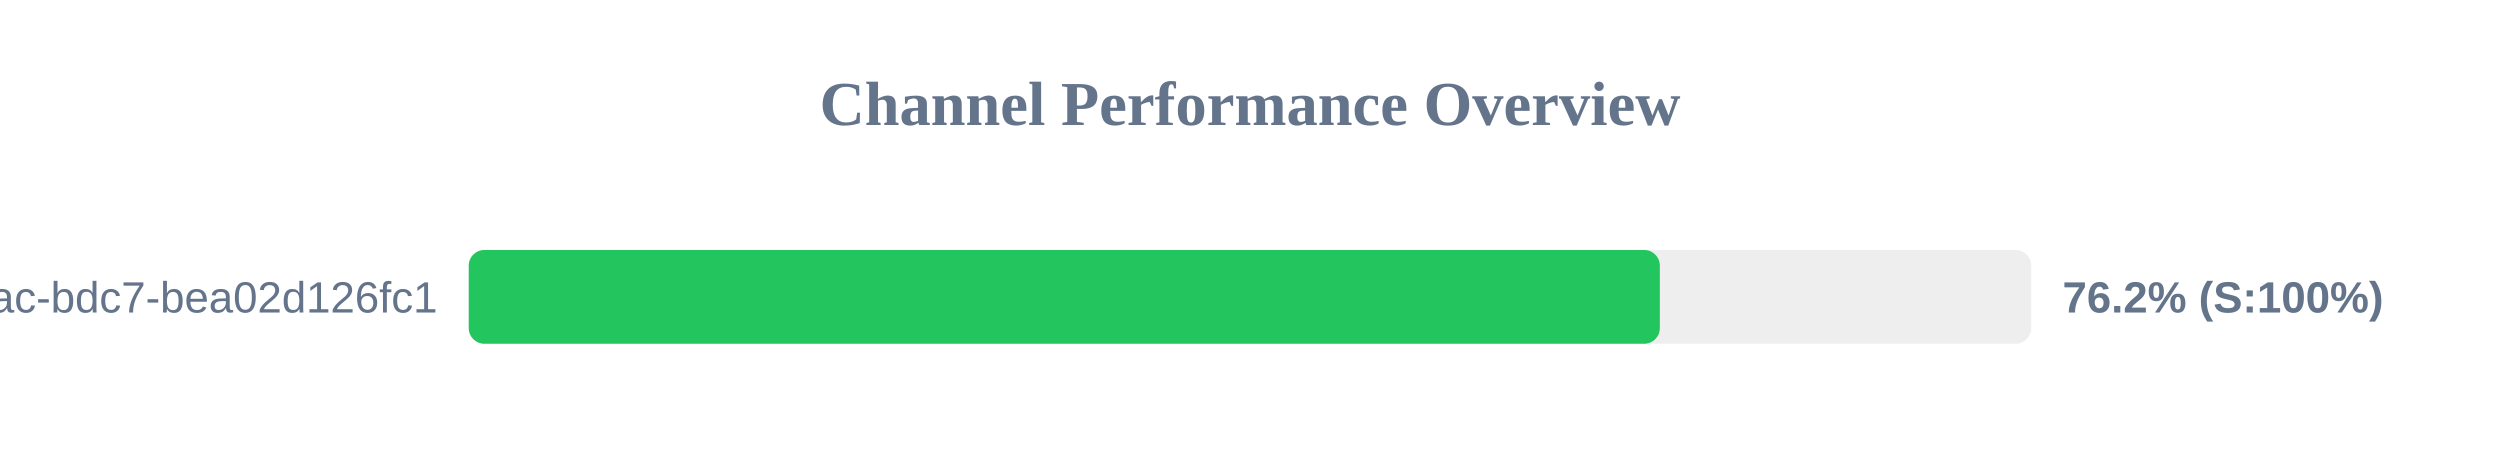
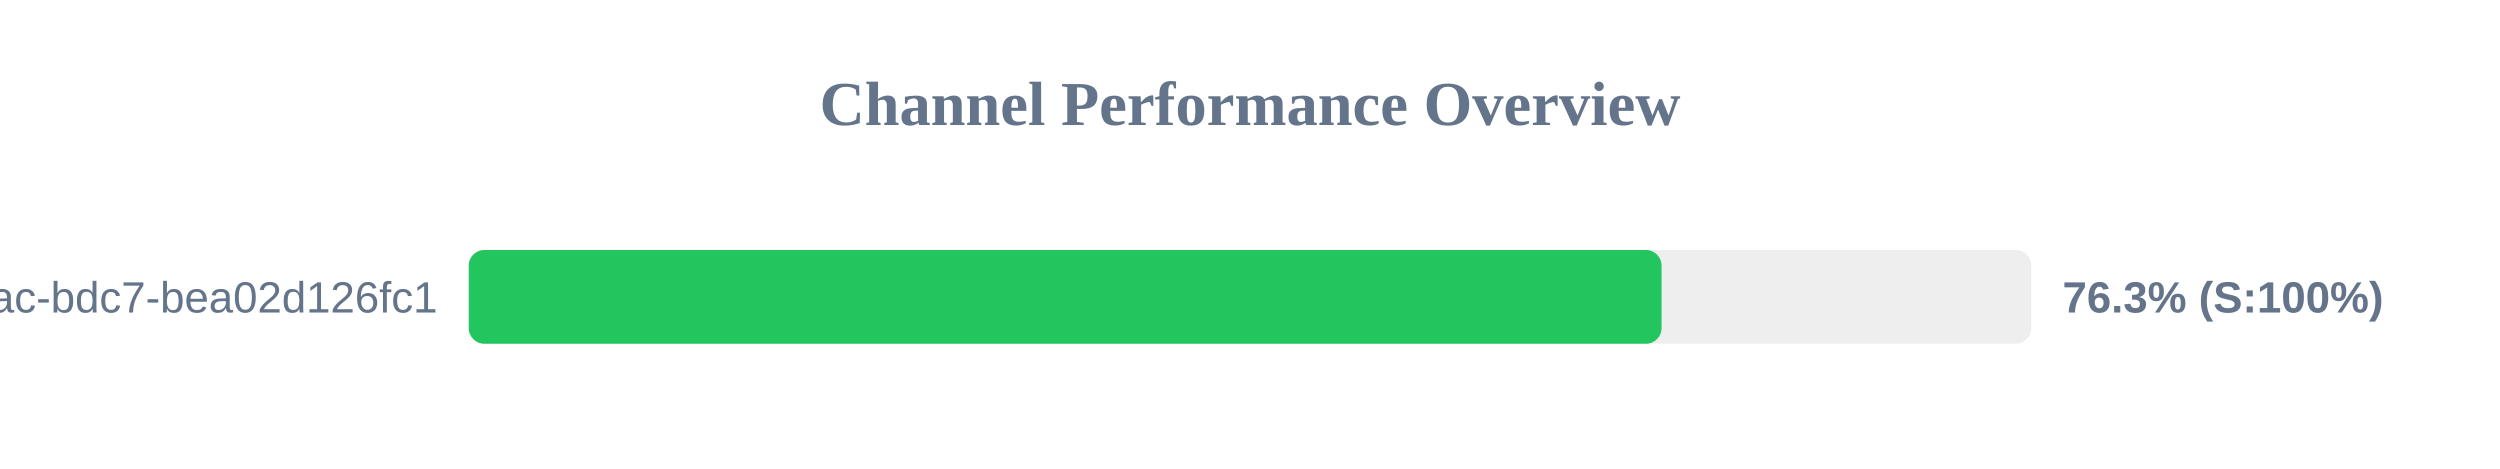
<svg xmlns="http://www.w3.org/2000/svg" width="800" height="150" version="1.1">
  <style>
        .row { font: 14px Arial; fill: #64748b; }
        .score { font: bold 14px Arial; fill: #64748b; }
    </style>
  <text x="400" y="40" text-anchor="middle" font-size="20px" font-weight="bold" fill="#64748b">Channel Performance Overview</text>
  <rect x="150" y="80" width="500" height="30" fill="#eee" rx="5" />
-   <rect x="150" y="80" width="381.15" height="30" fill="#22c55e" rx="5" />
+   <rect x="150" y="80" width="381.7" height="30" fill="#22c55e" rx="5" />
  <text x="140" y="100" text-anchor="end" class="row">?uuid=e31ad3e6-e341-42ac-bdc7-bea02d126fc1</text>
-   <text x="660" y="100" text-anchor="start" class="score">76.2% (S:100%)</text>
+   <text x="660" y="100" text-anchor="start" class="score">76.3% (S:100%)</text>
</svg>
